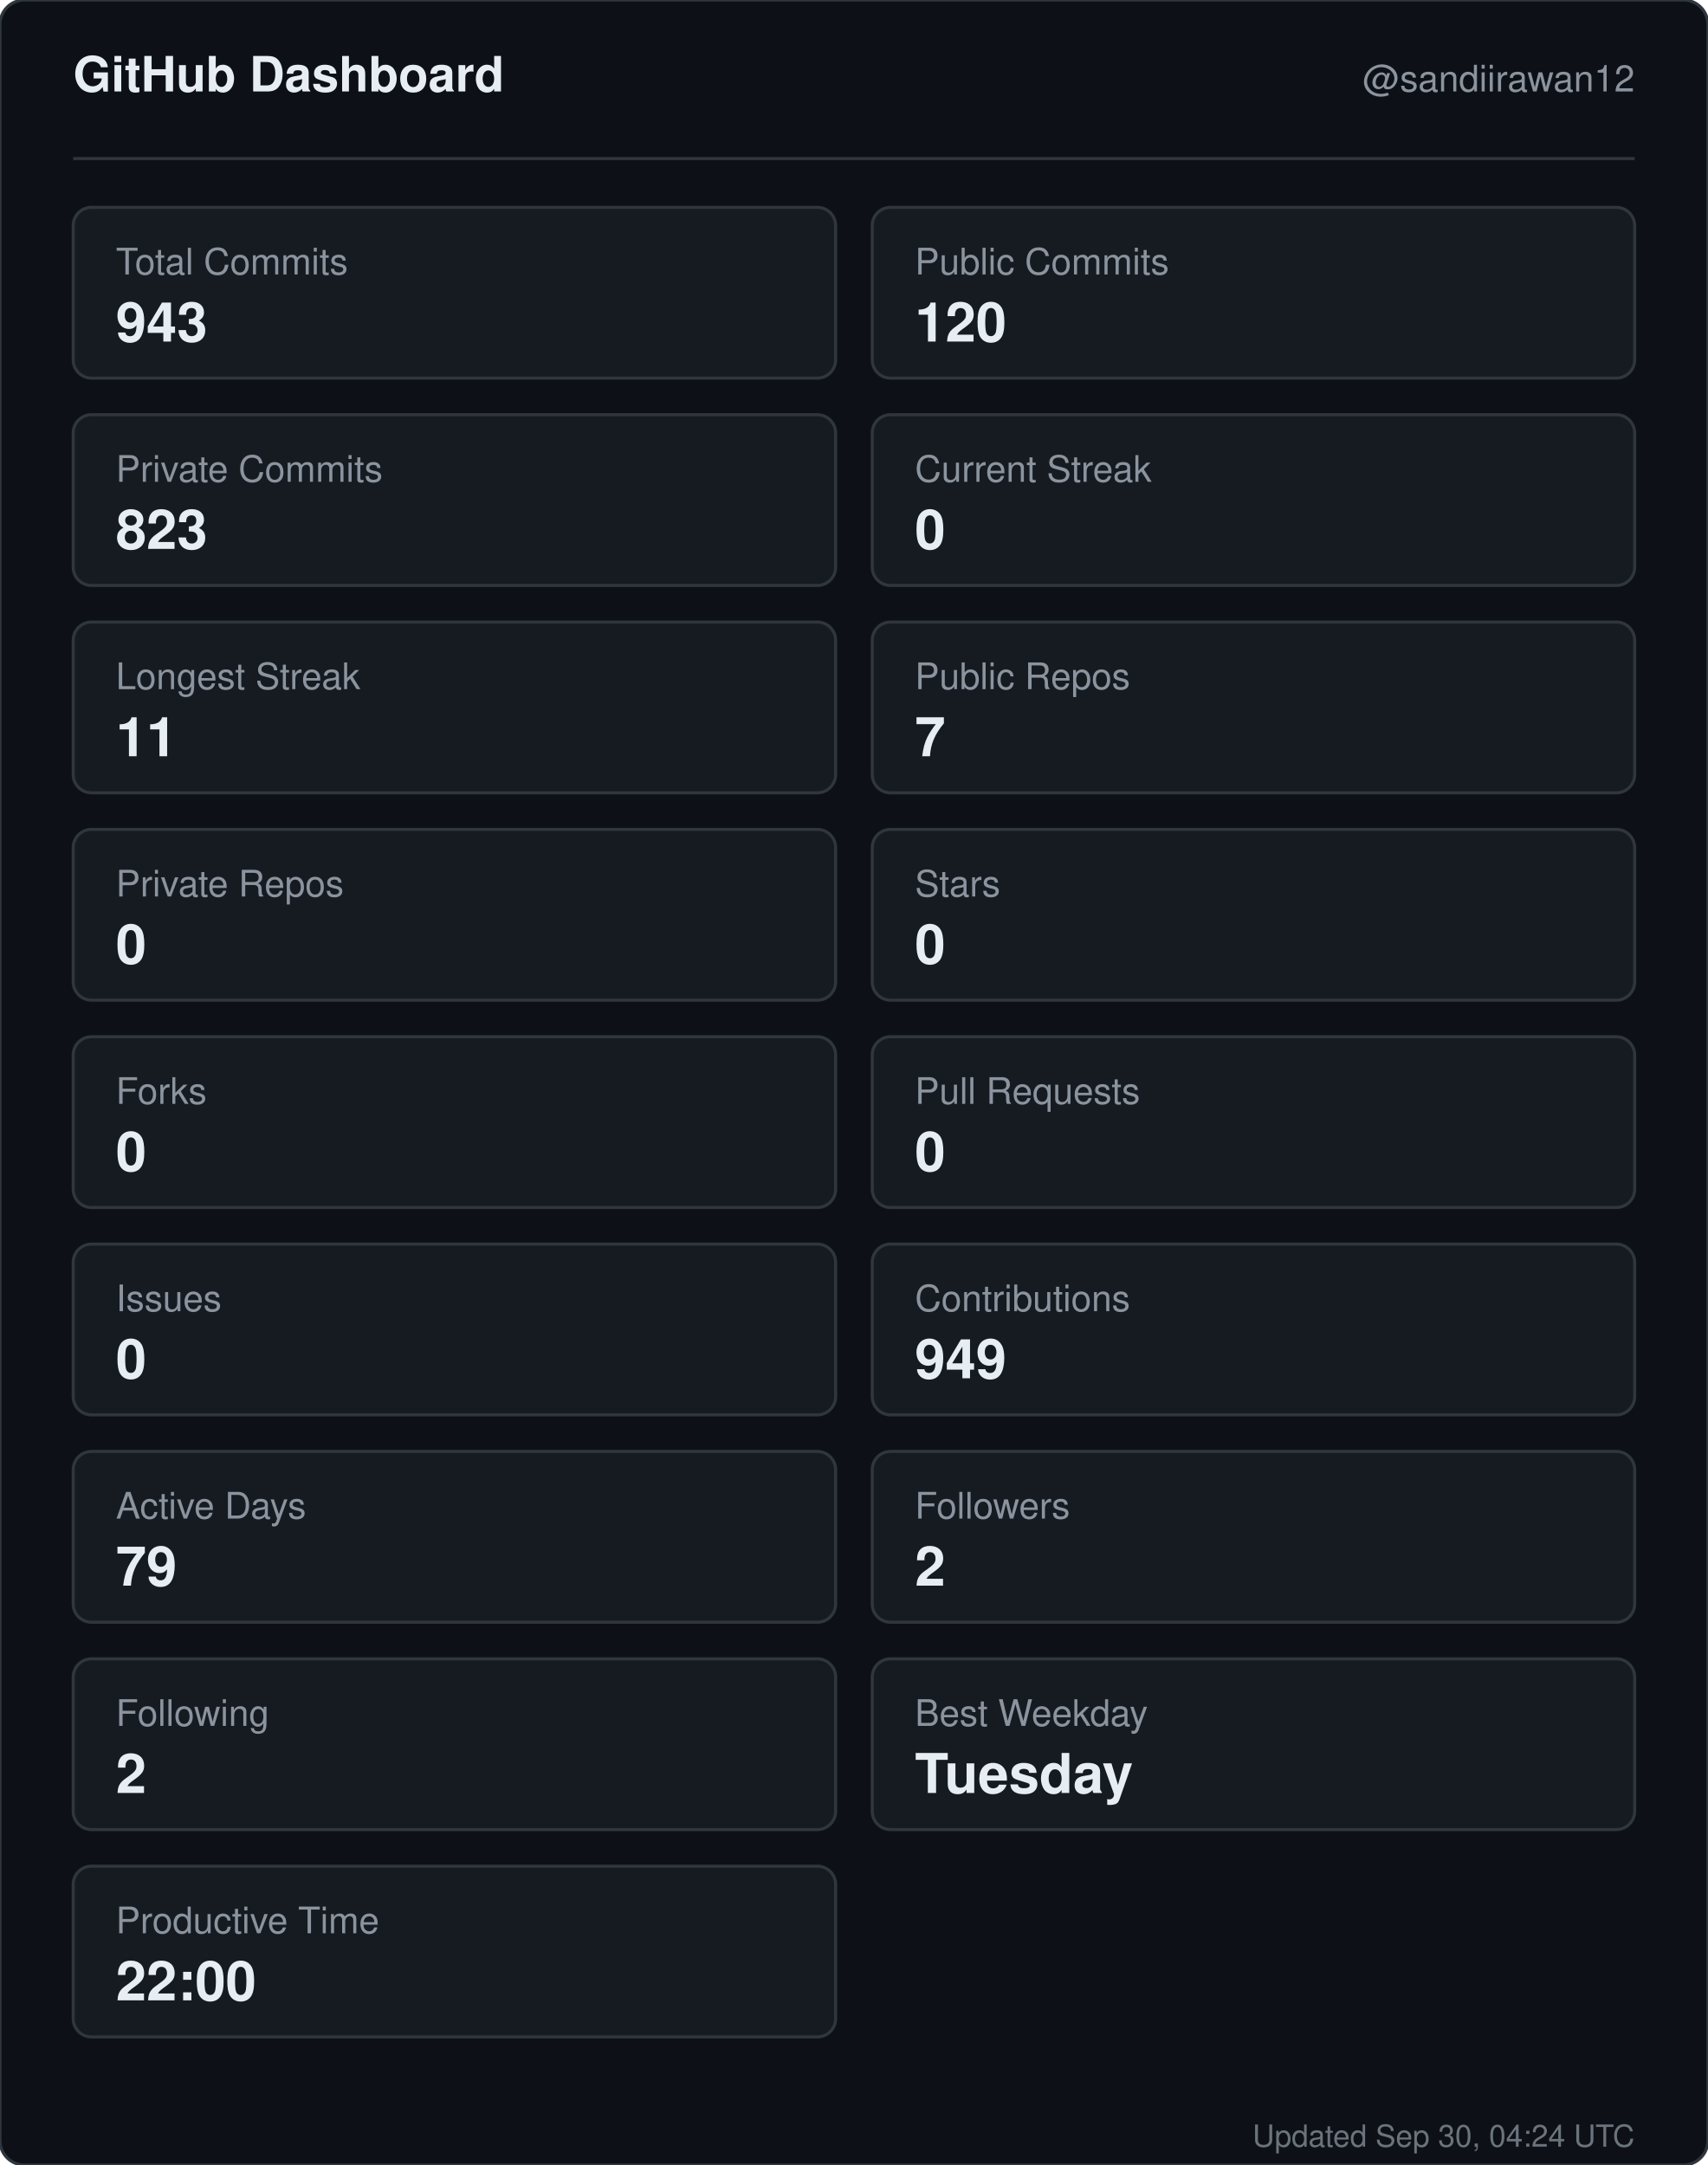
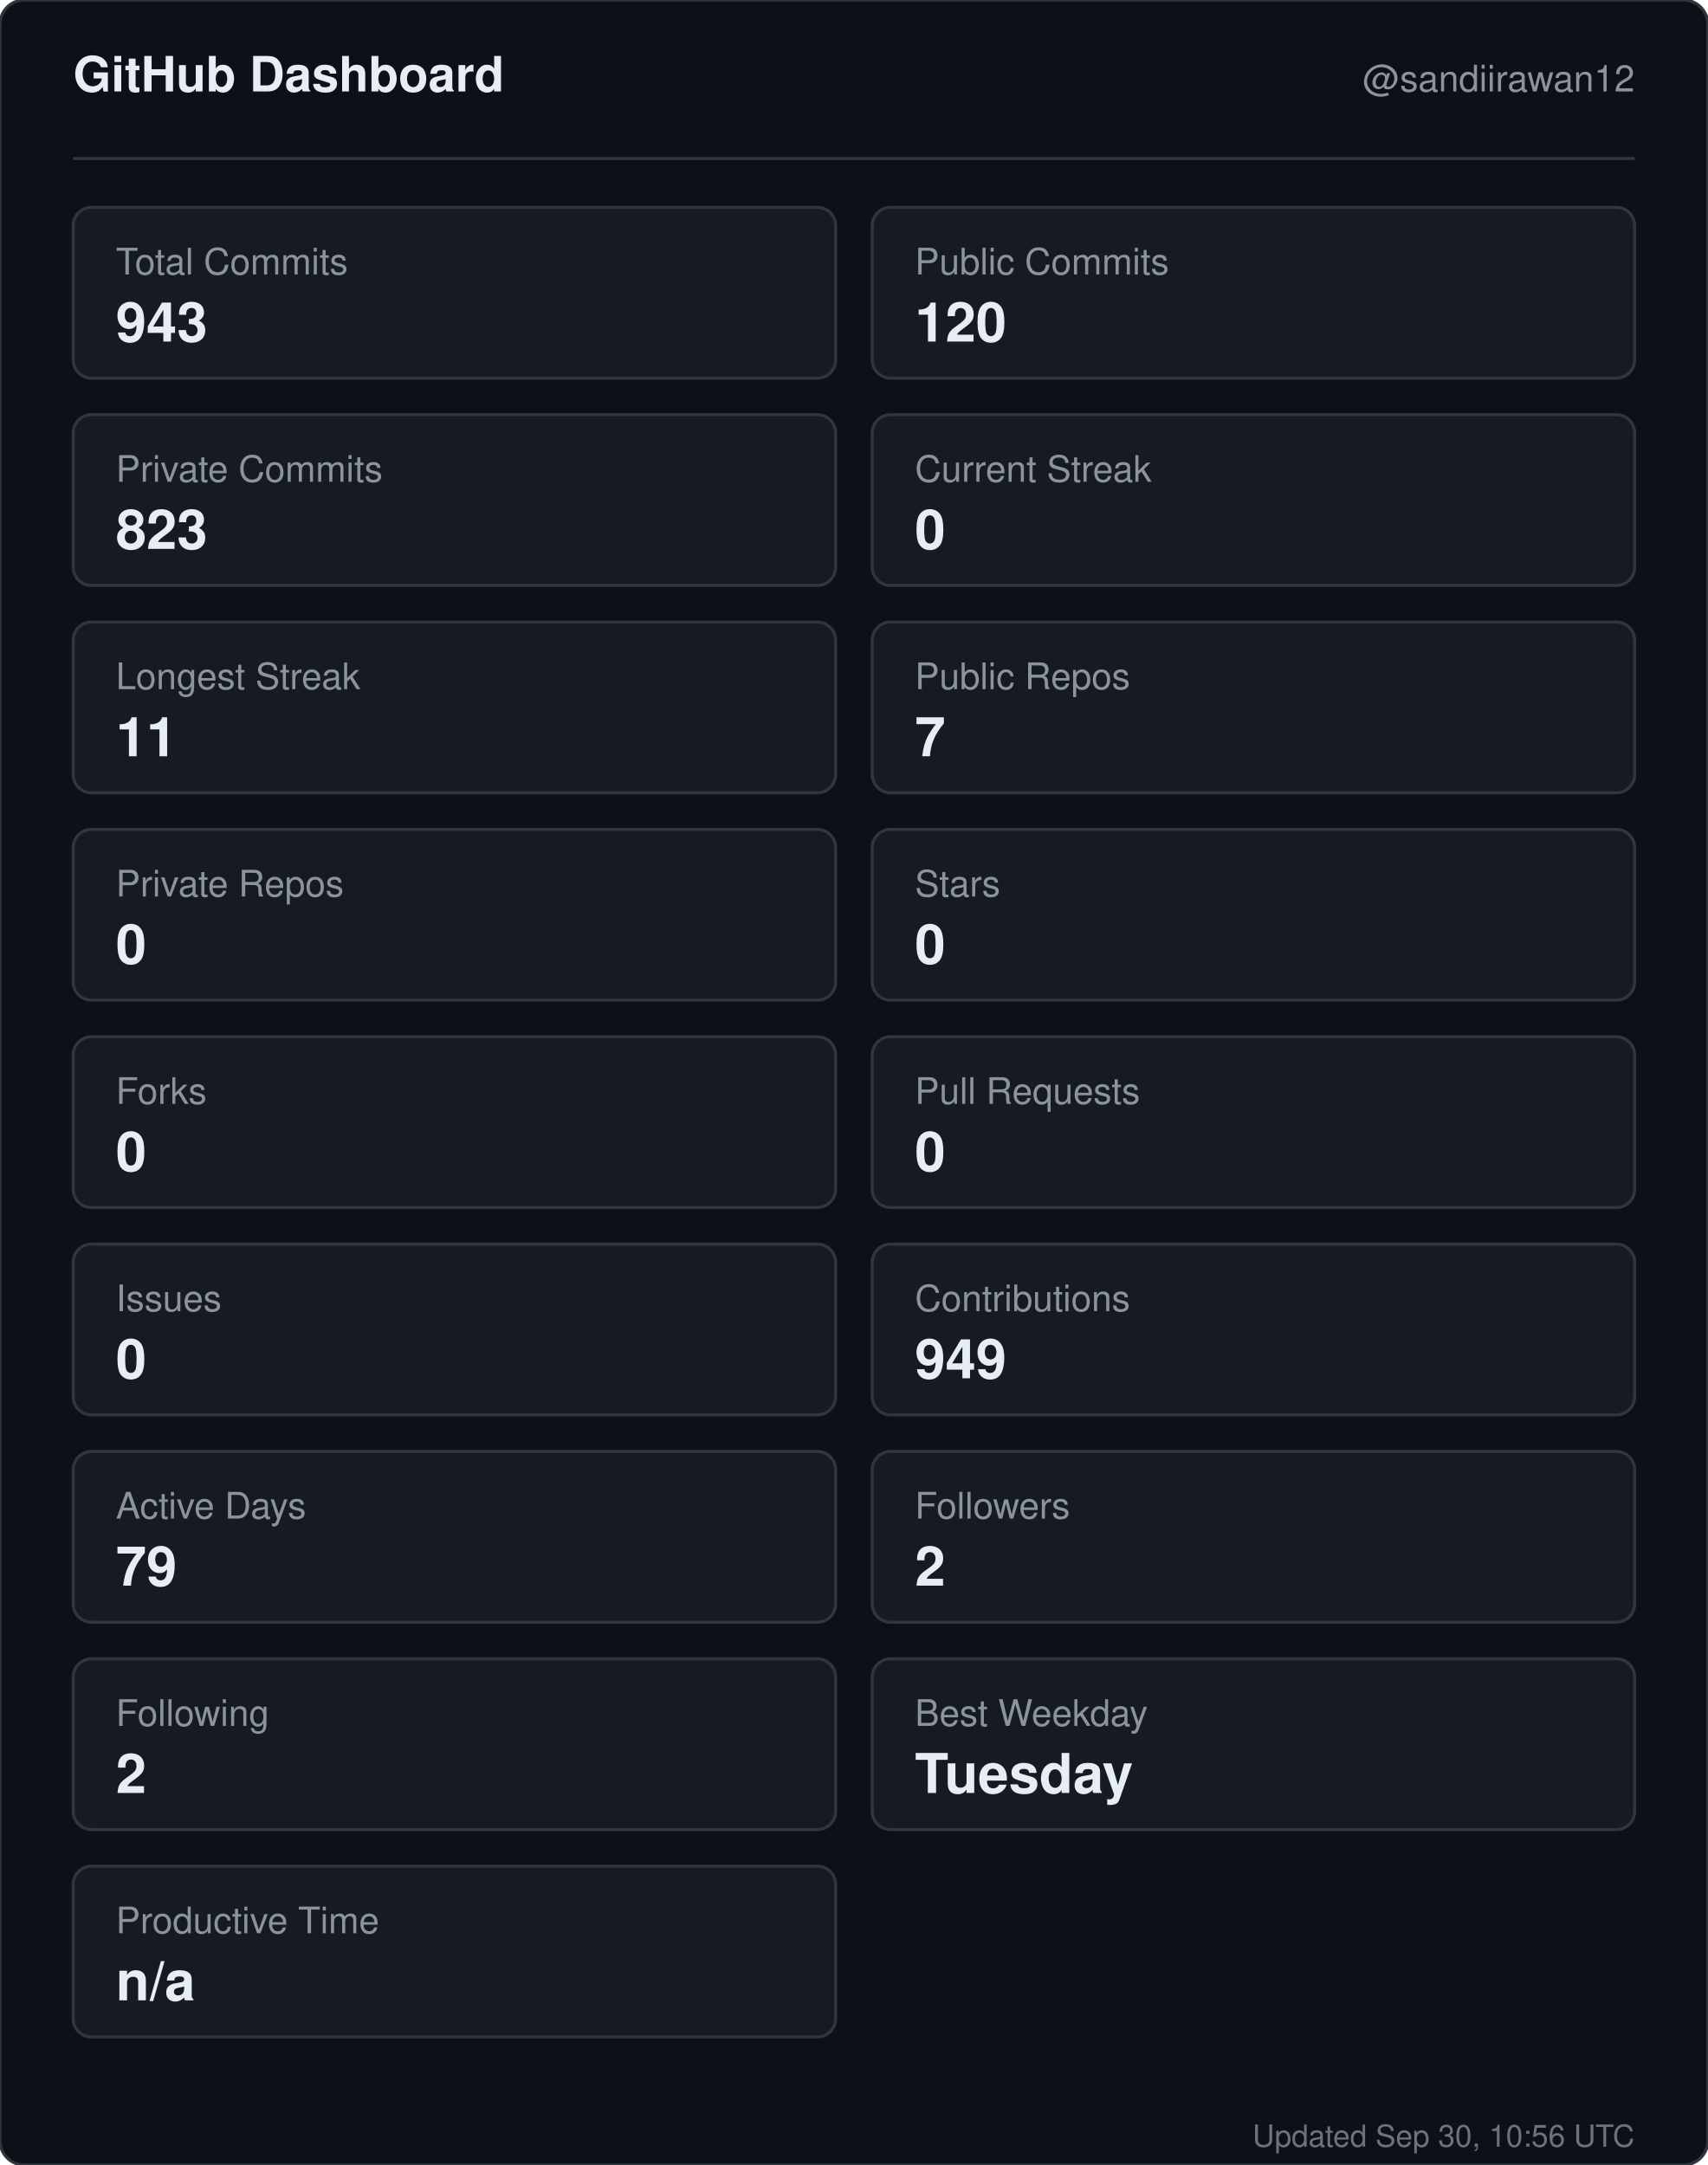
<svg xmlns="http://www.w3.org/2000/svg" width="560" height="710" viewBox="0 0 560 710" role="img" aria-label="GitHub dashboard for sandiirawan12">
  <rect width="560" height="710" rx="8" fill="#0d1117" stroke="#30363d" />
  <g font-family="-apple-system, BlinkMacSystemFont, Segoe UI, Helvetica, Arial, sans-serif">
    <text x="24" y="30" fill="#e6edf3" font-size="16" font-weight="700">GitHub Dashboard</text>
    <text x="536" y="30" fill="#8b949e" font-size="12" text-anchor="end">@sandiirawan12</text>
    <line x1="24" y1="52" x2="536" y2="52" stroke="#30363d" />
    <rect x="24" y="68" width="250" height="56" rx="6" fill="#161b22" stroke="#30363d" />
    <text x="38" y="90" fill="#8b949e" font-size="12">Total Commits</text>
    <text x="38" y="112" fill="#e6edf3" font-size="18" font-weight="700">943</text>
    <rect x="286" y="68" width="250" height="56" rx="6" fill="#161b22" stroke="#30363d" />
    <text x="300" y="90" fill="#8b949e" font-size="12">Public Commits</text>
    <text x="300" y="112" fill="#e6edf3" font-size="18" font-weight="700">120</text>
    <rect x="24" y="136" width="250" height="56" rx="6" fill="#161b22" stroke="#30363d" />
    <text x="38" y="158" fill="#8b949e" font-size="12">Private Commits</text>
    <text x="38" y="180" fill="#e6edf3" font-size="18" font-weight="700">823</text>
    <rect x="286" y="136" width="250" height="56" rx="6" fill="#161b22" stroke="#30363d" />
    <text x="300" y="158" fill="#8b949e" font-size="12">Current Streak</text>
    <text x="300" y="180" fill="#e6edf3" font-size="18" font-weight="700">0</text>
    <rect x="24" y="204" width="250" height="56" rx="6" fill="#161b22" stroke="#30363d" />
    <text x="38" y="226" fill="#8b949e" font-size="12">Longest Streak</text>
    <text x="38" y="248" fill="#e6edf3" font-size="18" font-weight="700">11</text>
    <rect x="286" y="204" width="250" height="56" rx="6" fill="#161b22" stroke="#30363d" />
    <text x="300" y="226" fill="#8b949e" font-size="12">Public Repos</text>
    <text x="300" y="248" fill="#e6edf3" font-size="18" font-weight="700">7</text>
    <rect x="24" y="272" width="250" height="56" rx="6" fill="#161b22" stroke="#30363d" />
    <text x="38" y="294" fill="#8b949e" font-size="12">Private Repos</text>
    <text x="38" y="316" fill="#e6edf3" font-size="18" font-weight="700">0</text>
    <rect x="286" y="272" width="250" height="56" rx="6" fill="#161b22" stroke="#30363d" />
    <text x="300" y="294" fill="#8b949e" font-size="12">Stars</text>
    <text x="300" y="316" fill="#e6edf3" font-size="18" font-weight="700">0</text>
    <rect x="24" y="340" width="250" height="56" rx="6" fill="#161b22" stroke="#30363d" />
    <text x="38" y="362" fill="#8b949e" font-size="12">Forks</text>
    <text x="38" y="384" fill="#e6edf3" font-size="18" font-weight="700">0</text>
    <rect x="286" y="340" width="250" height="56" rx="6" fill="#161b22" stroke="#30363d" />
    <text x="300" y="362" fill="#8b949e" font-size="12">Pull Requests</text>
    <text x="300" y="384" fill="#e6edf3" font-size="18" font-weight="700">0</text>
    <rect x="24" y="408" width="250" height="56" rx="6" fill="#161b22" stroke="#30363d" />
    <text x="38" y="430" fill="#8b949e" font-size="12">Issues</text>
    <text x="38" y="452" fill="#e6edf3" font-size="18" font-weight="700">0</text>
    <rect x="286" y="408" width="250" height="56" rx="6" fill="#161b22" stroke="#30363d" />
    <text x="300" y="430" fill="#8b949e" font-size="12">Contributions</text>
    <text x="300" y="452" fill="#e6edf3" font-size="18" font-weight="700">949</text>
    <rect x="24" y="476" width="250" height="56" rx="6" fill="#161b22" stroke="#30363d" />
    <text x="38" y="498" fill="#8b949e" font-size="12">Active Days</text>
    <text x="38" y="520" fill="#e6edf3" font-size="18" font-weight="700">79</text>
    <rect x="286" y="476" width="250" height="56" rx="6" fill="#161b22" stroke="#30363d" />
    <text x="300" y="498" fill="#8b949e" font-size="12">Followers</text>
    <text x="300" y="520" fill="#e6edf3" font-size="18" font-weight="700">2</text>
    <rect x="24" y="544" width="250" height="56" rx="6" fill="#161b22" stroke="#30363d" />
    <text x="38" y="566" fill="#8b949e" font-size="12">Following</text>
    <text x="38" y="588" fill="#e6edf3" font-size="18" font-weight="700">2</text>
    <rect x="286" y="544" width="250" height="56" rx="6" fill="#161b22" stroke="#30363d" />
    <text x="300" y="566" fill="#8b949e" font-size="12">Best Weekday</text>
    <text x="300" y="588" fill="#e6edf3" font-size="18" font-weight="700">Tuesday</text>
    <rect x="24" y="612" width="250" height="56" rx="6" fill="#161b22" stroke="#30363d" />
    <text x="38" y="634" fill="#8b949e" font-size="12">Productive Time</text>
-     <text x="38" y="656" fill="#e6edf3" font-size="18" font-weight="700">22:00</text>
-     <text x="536" y="704" fill="#8b949e" font-size="10" text-anchor="end" opacity="0.75">Updated Sep 30, 04:24 UTC</text>
+     <text x="38" y="656" fill="#e6edf3" font-size="18" font-weight="700">n/a</text>
+     <text x="536" y="704" fill="#8b949e" font-size="10" text-anchor="end" opacity="0.75">Updated Sep 30, 10:56 UTC</text>
  </g>
</svg>
